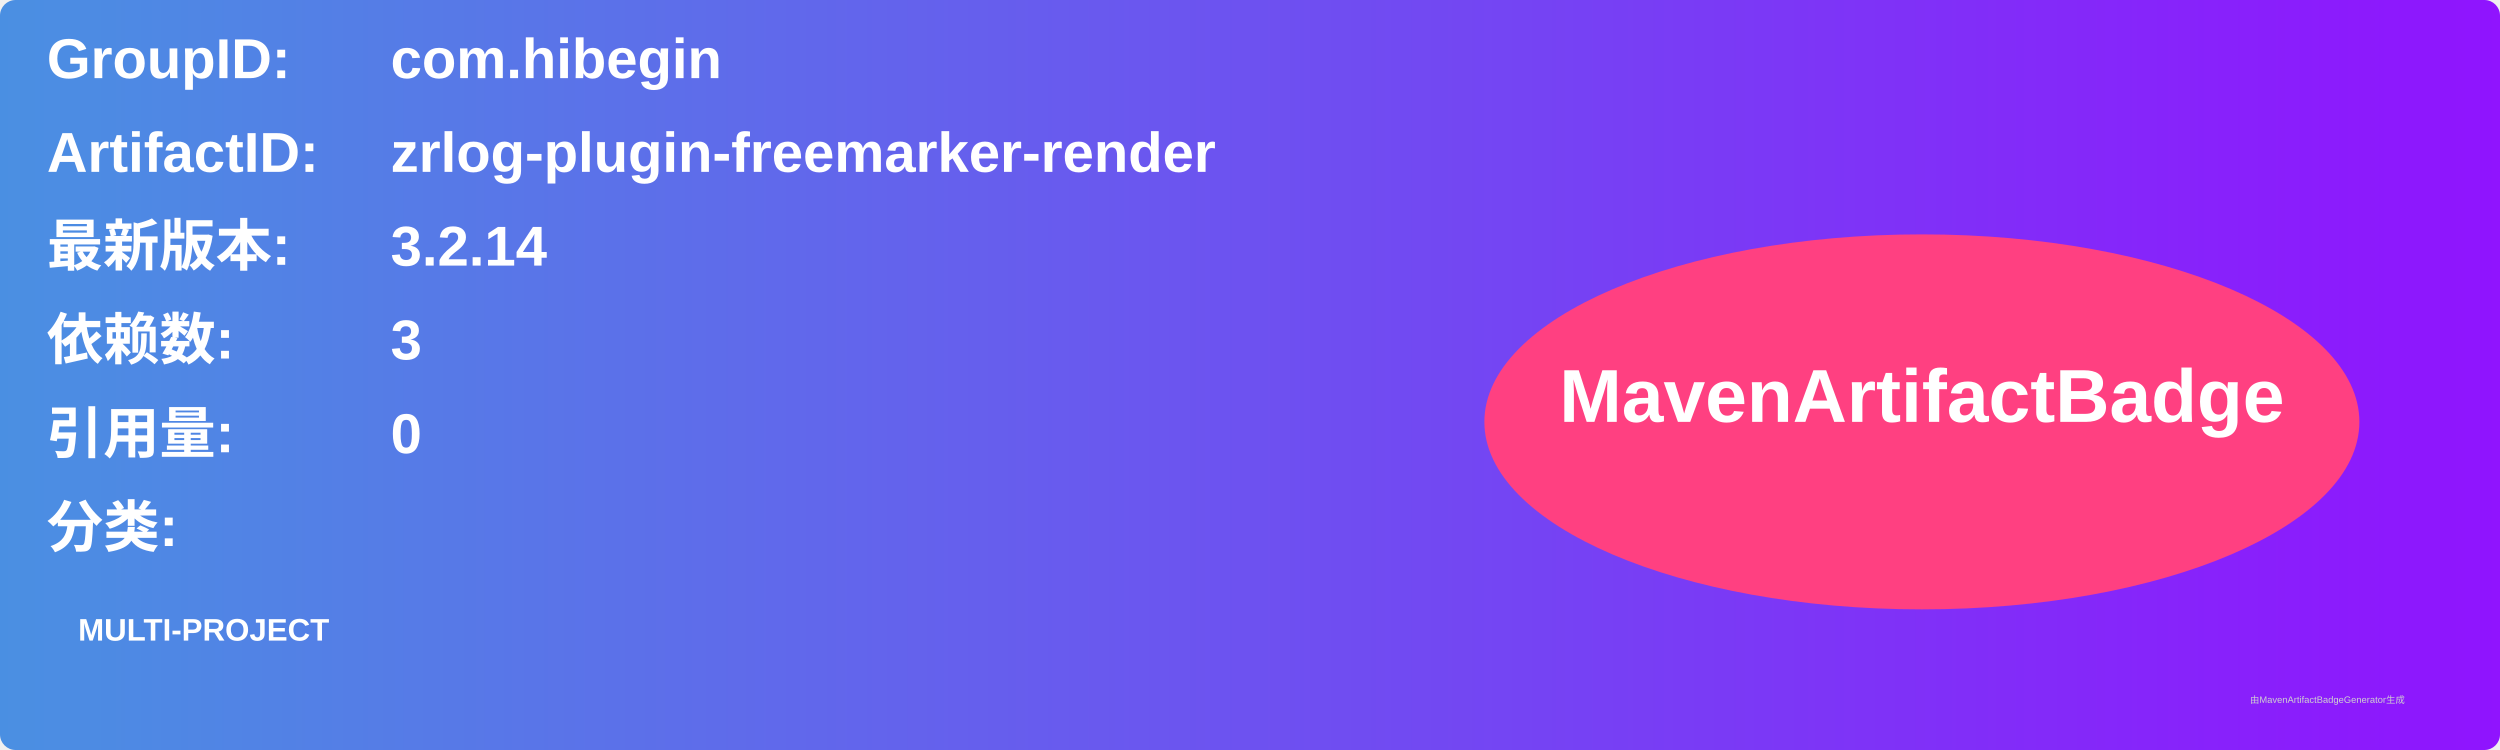
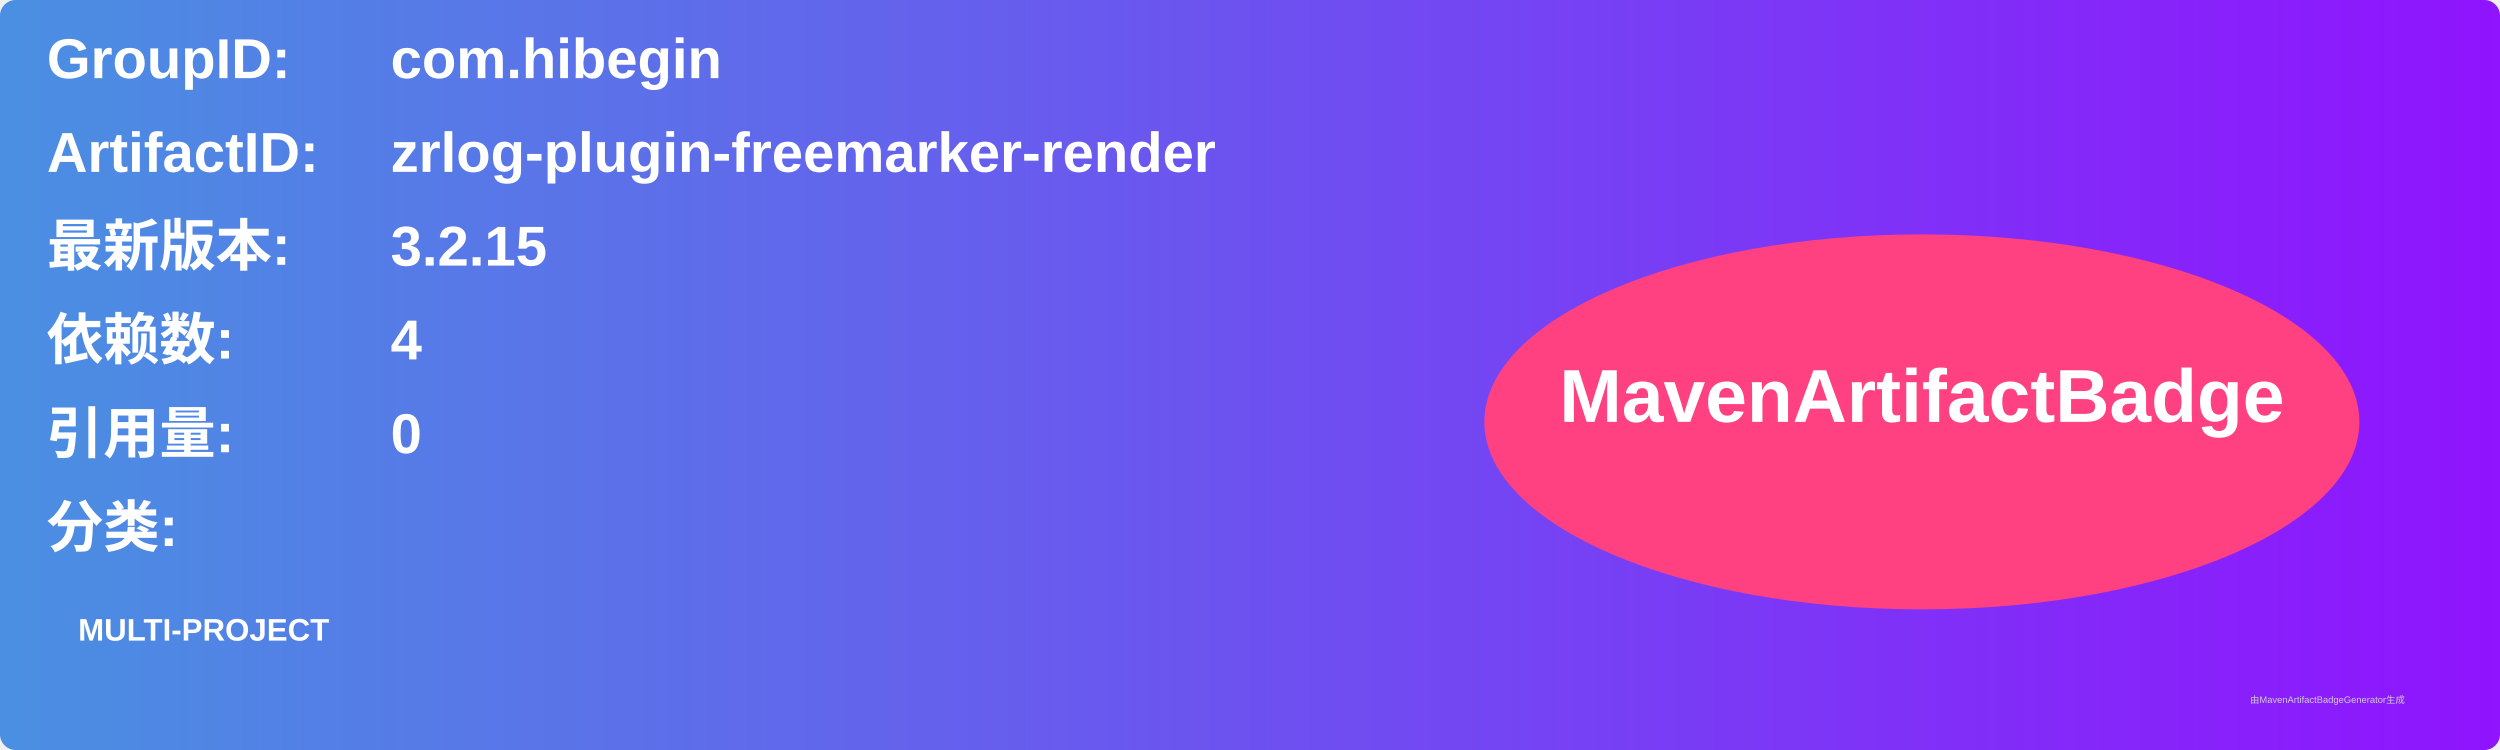
<svg xmlns="http://www.w3.org/2000/svg" width="800" height="240" viewBox="0 0 800 240">
  <linearGradient id="grad" x1="0%" y1="0%" x2="100%" y2="0%">
    <stop offset="0%" stop-color="#4a90e2" />
    <stop offset="100%" stop-color="#9013fe" />
  </linearGradient>
  <rect width="100%" height="100%" rx="5" ry="5" fill="url(#grad)" />
  <g transform="translate(15, 15)">
    <text x="0" y="10" font-family="Arial" font-size="18" fill="white" font-weight="bold" width="260">GroupID:</text>
    <text x="110" y="10" font-family="Arial" font-size="18" fill="white" font-weight="bold" width="460">com.hibegin</text>
    <text x="0" y="40" font-family="Arial" font-size="18" fill="white" font-weight="bold" width="260">ArtifactID:</text>
    <text x="110" y="40" font-family="Arial" font-size="18" fill="white" font-weight="bold" width="460">zrlog-plugin-freemarker-render</text>
    <text x="0" y="70" font-family="Arial" font-size="18" fill="white" font-weight="bold">最新版本:</text>
    <text x="110" y="70" font-family="Arial" font-size="18" fill="white" font-weight="bold">
-       <tspan font-weight="bold">3.2.14</tspan>
+       <tspan font-weight="bold">3.2.15</tspan>
    </text>
    <text x="0" y="100" font-family="Arial" font-size="18" fill="white" font-weight="bold">依赖数: </text>
    <text x="110" y="100" font-family="Arial" font-size="18" fill="white">
-       <tspan font-weight="bold">3</tspan>
+       <tspan font-weight="bold">4</tspan>
    </text>
    <text x="0" y="130" font-family="Arial" font-size="18" fill="white" font-weight="bold">引用量: </text>
    <text x="110" y="130" font-family="Arial" font-size="18" fill="white">
      <tspan font-weight="bold">0</tspan>
    </text>
    <text x="0" y="160" font-family="Arial" font-size="18" fill="white" font-weight="bold">分类:</text>
    <text x="10" y="190" font-family="Arial" font-size="10" fill="white">
      <tspan font-weight="bold">MULTI-PROJECT</tspan>
    </text>
    <ellipse cx="600" cy="120" rx="140" ry="60" fill="#ff4081" />
    <text x="600" y="120" text-anchor="middle" font-family="Arial" font-size="24" fill="white" font-weight="bold">MavenArtifactBadge</text>
  </g>
  <text x="720" y="225" font-family="Arial" font-size="3" fill="#d0d0d0">由MavenArtifactBadgeGenerator生成</text>
</svg>
